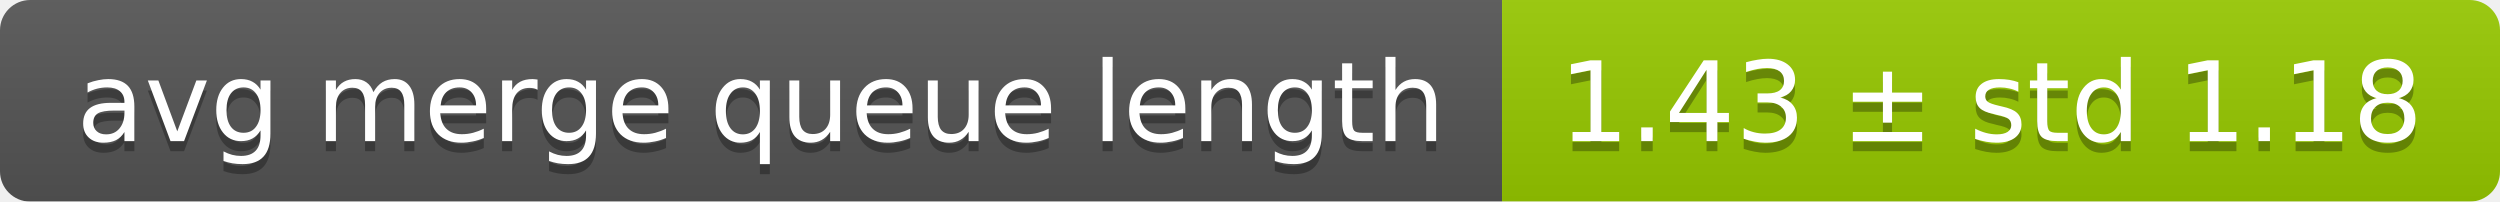
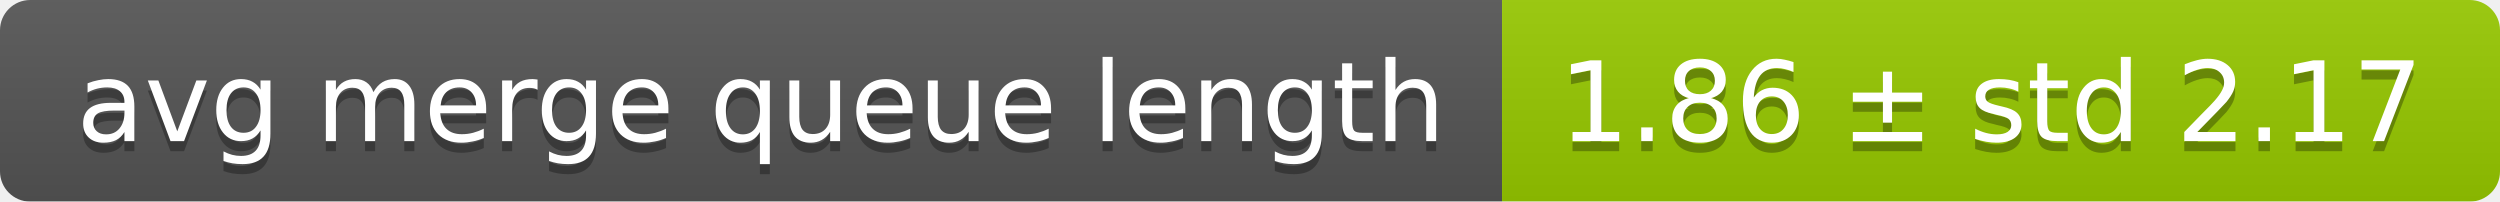
<svg xmlns="http://www.w3.org/2000/svg" width="248" height="20">
  <linearGradient id="smooth" x2="0" y2="100%">
    <stop offset="0" stop-color="#bbb" stop-opacity=".1" />
    <stop offset="1" stop-opacity=".1" />
  </linearGradient>
  <mask id="round">
    <rect width="248" height="20" rx="3" fill="#fff" />
  </mask>
  <g mask="url(#round)">
    <rect width="149" height="20" fill="#555" />
    <rect x="149" width="99" height="20" fill="#97ca00" />
    <rect width="248" height="20" fill="url(#smooth)" />
  </g>
  <g fill="#fff" text-anchor="middle" font-family="DejaVu Sans,Verdana,Geneva,sans-serif" font-size="11">
    <text x="75.5" y="15" fill="#010101" fill-opacity=".3">avg merge queue length</text>
    <text x="75.5" y="14">avg merge queue length</text>
-     <text x="197.5" y="15" fill="#010101" fill-opacity=".3">1.43 ± std 1.18</text>
-     <text x="197.5" y="14">1.43 ± std 1.18</text>
+     <text x="197.5" y="15" fill="#010101" fill-opacity=".3">1.86 ± std 2.17</text>
+     <text x="197.5" y="14">1.86 ± std 2.17</text>
  </g>
</svg>
